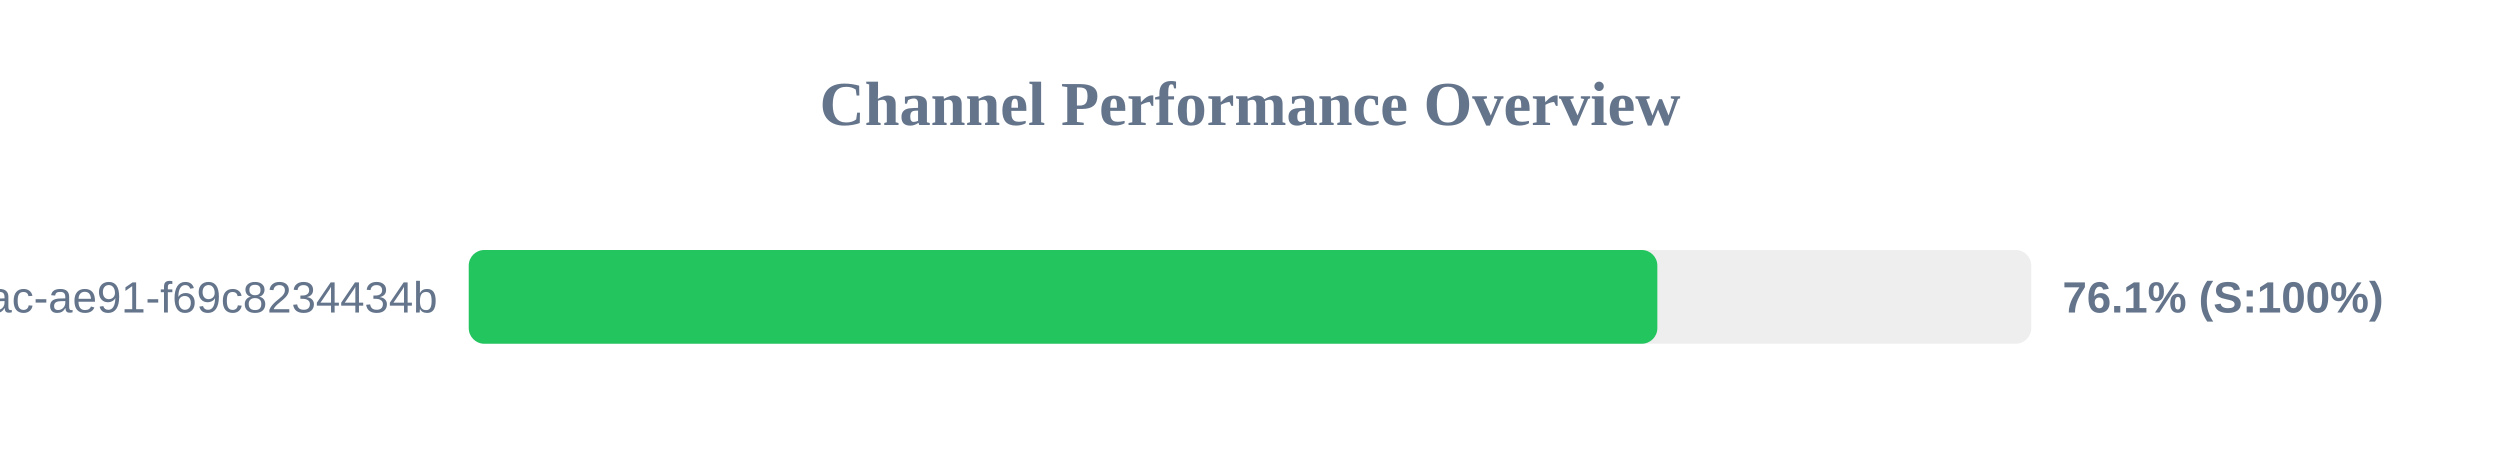
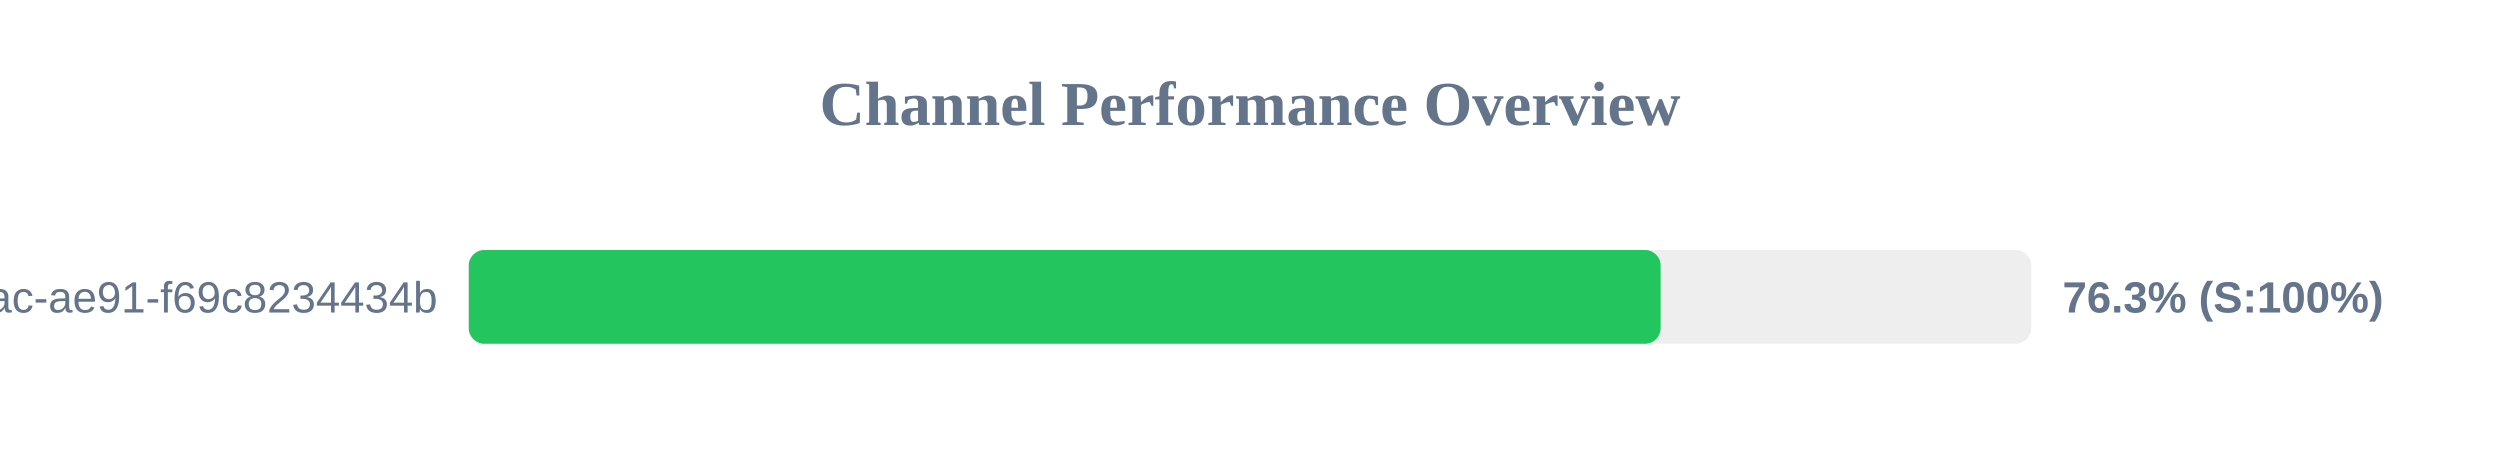
<svg xmlns="http://www.w3.org/2000/svg" width="800" height="150" version="1.1">
  <style>
        .row { font: 14px Arial; fill: #64748b; }
        .score { font: bold 14px Arial; fill: #64748b; }
    </style>
  <text x="400" y="40" text-anchor="middle" font-size="20px" font-weight="bold" fill="#64748b">Channel Performance Overview</text>
  <rect x="150" y="80" width="500" height="30" fill="#eee" rx="5" />
-   <rect x="150" y="80" width="380.35" height="30" fill="#22c55e" rx="5" />
+   <rect x="150" y="80" width="381.4" height="30" fill="#22c55e" rx="5" />
  <text x="140" y="100" text-anchor="end" class="row">?uuid=942b9cb8-92fa-46ac-ae91-f69c8234434b</text>
-   <text x="660" y="100" text-anchor="start" class="score">76.1% (S:100%)</text>
+   <text x="660" y="100" text-anchor="start" class="score">76.3% (S:100%)</text>
</svg>
